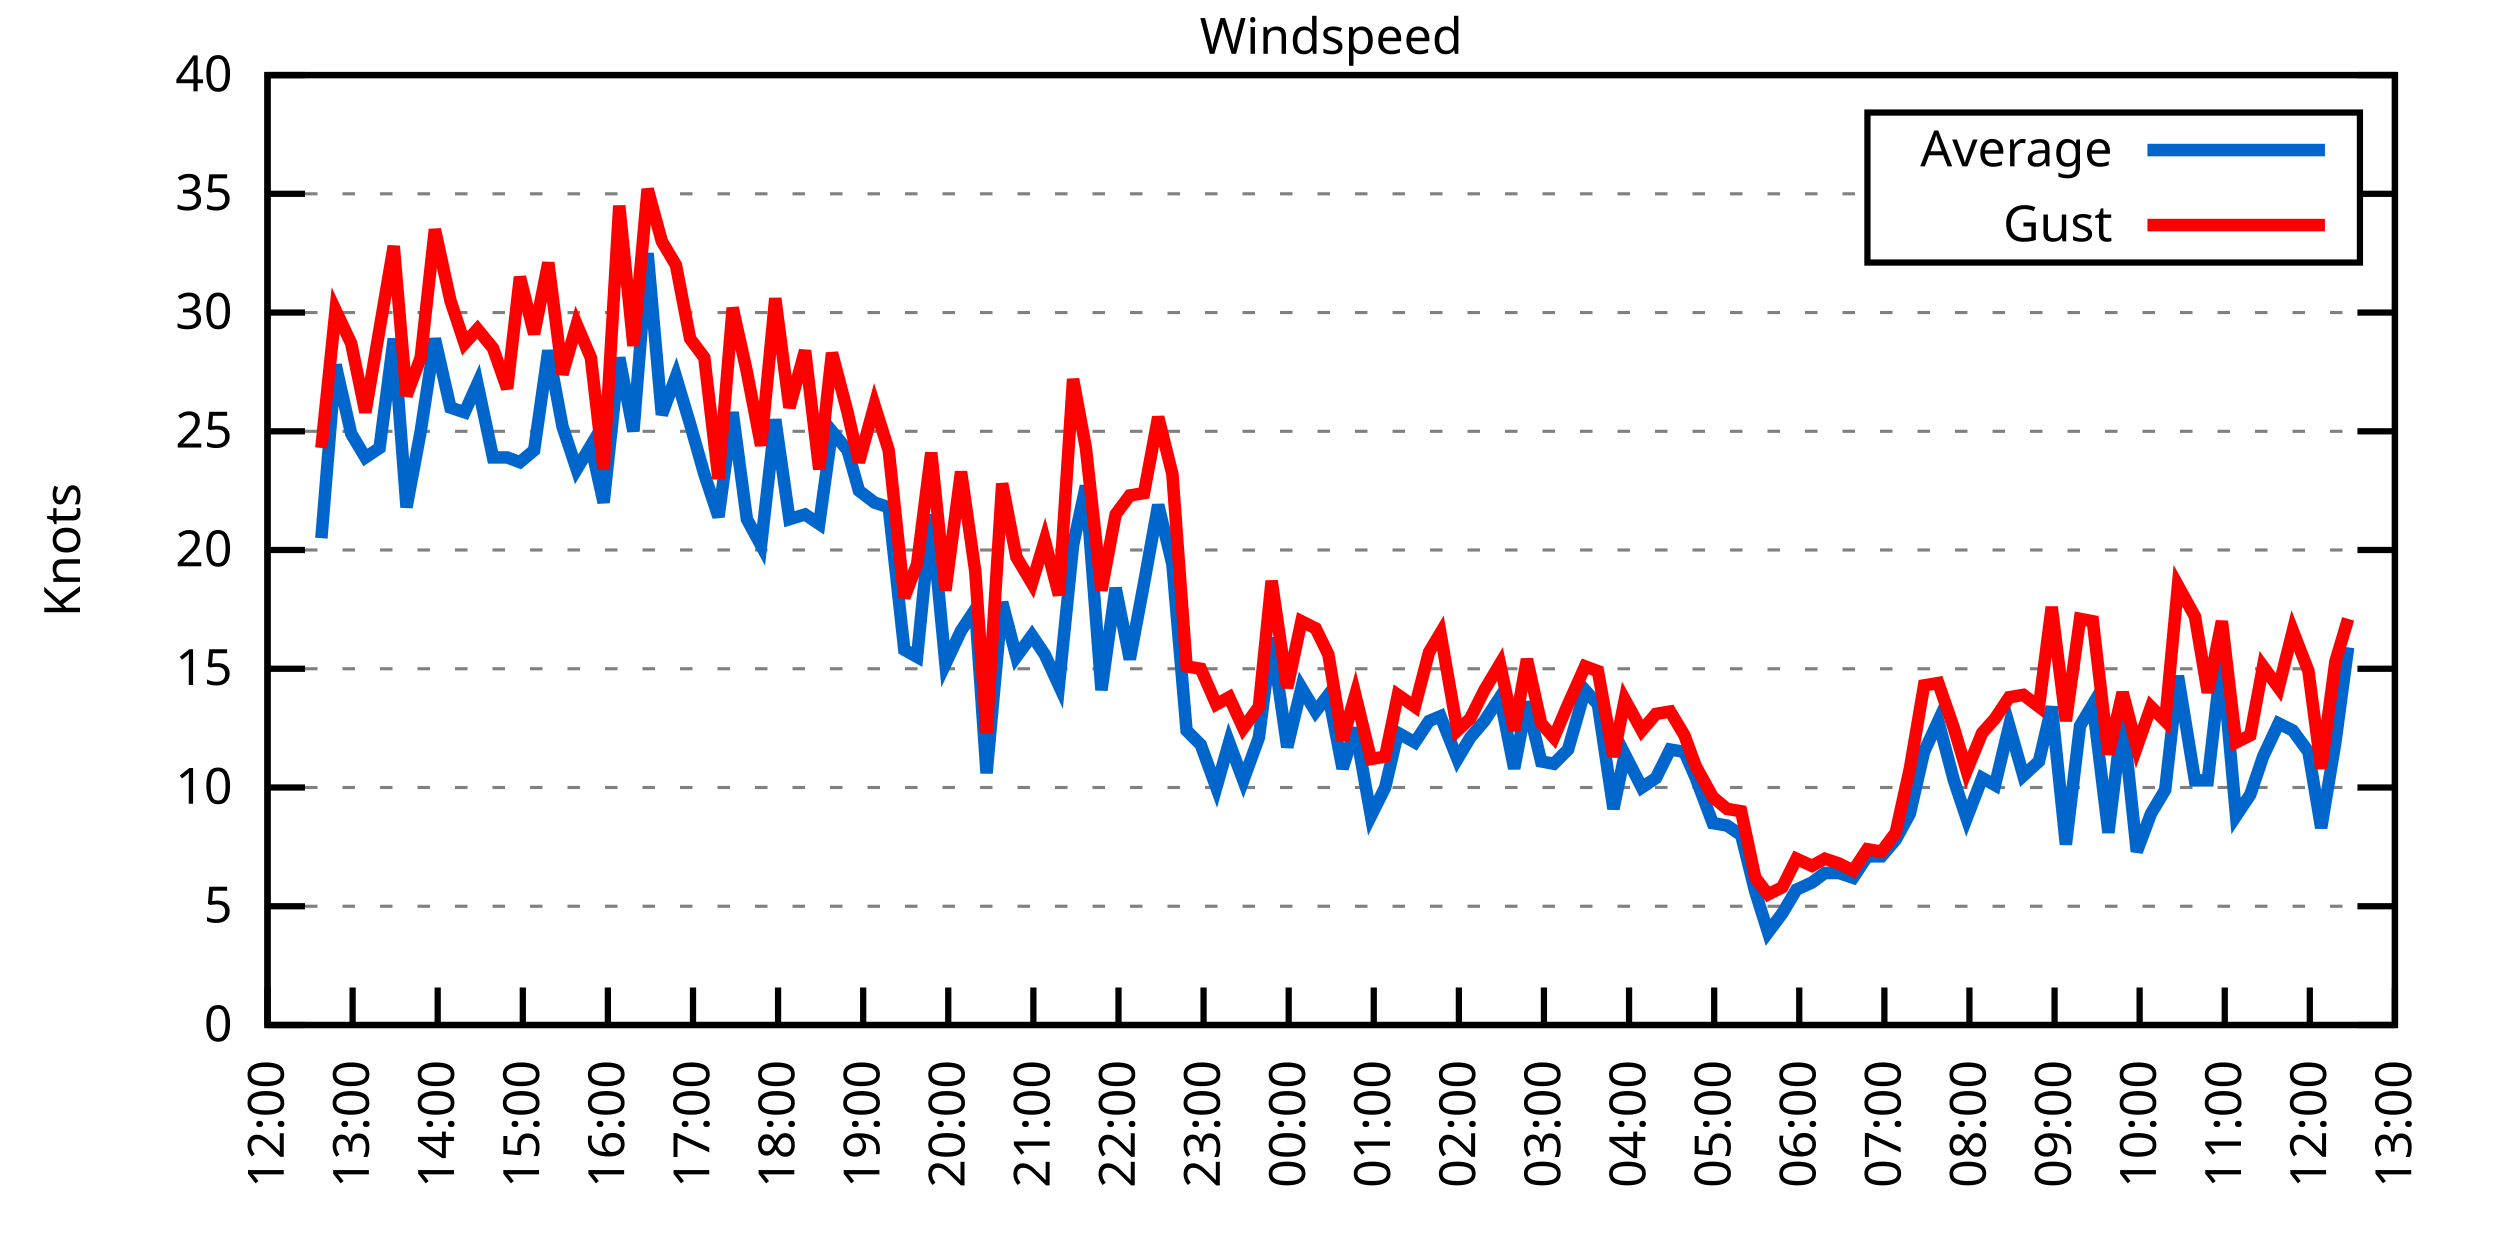
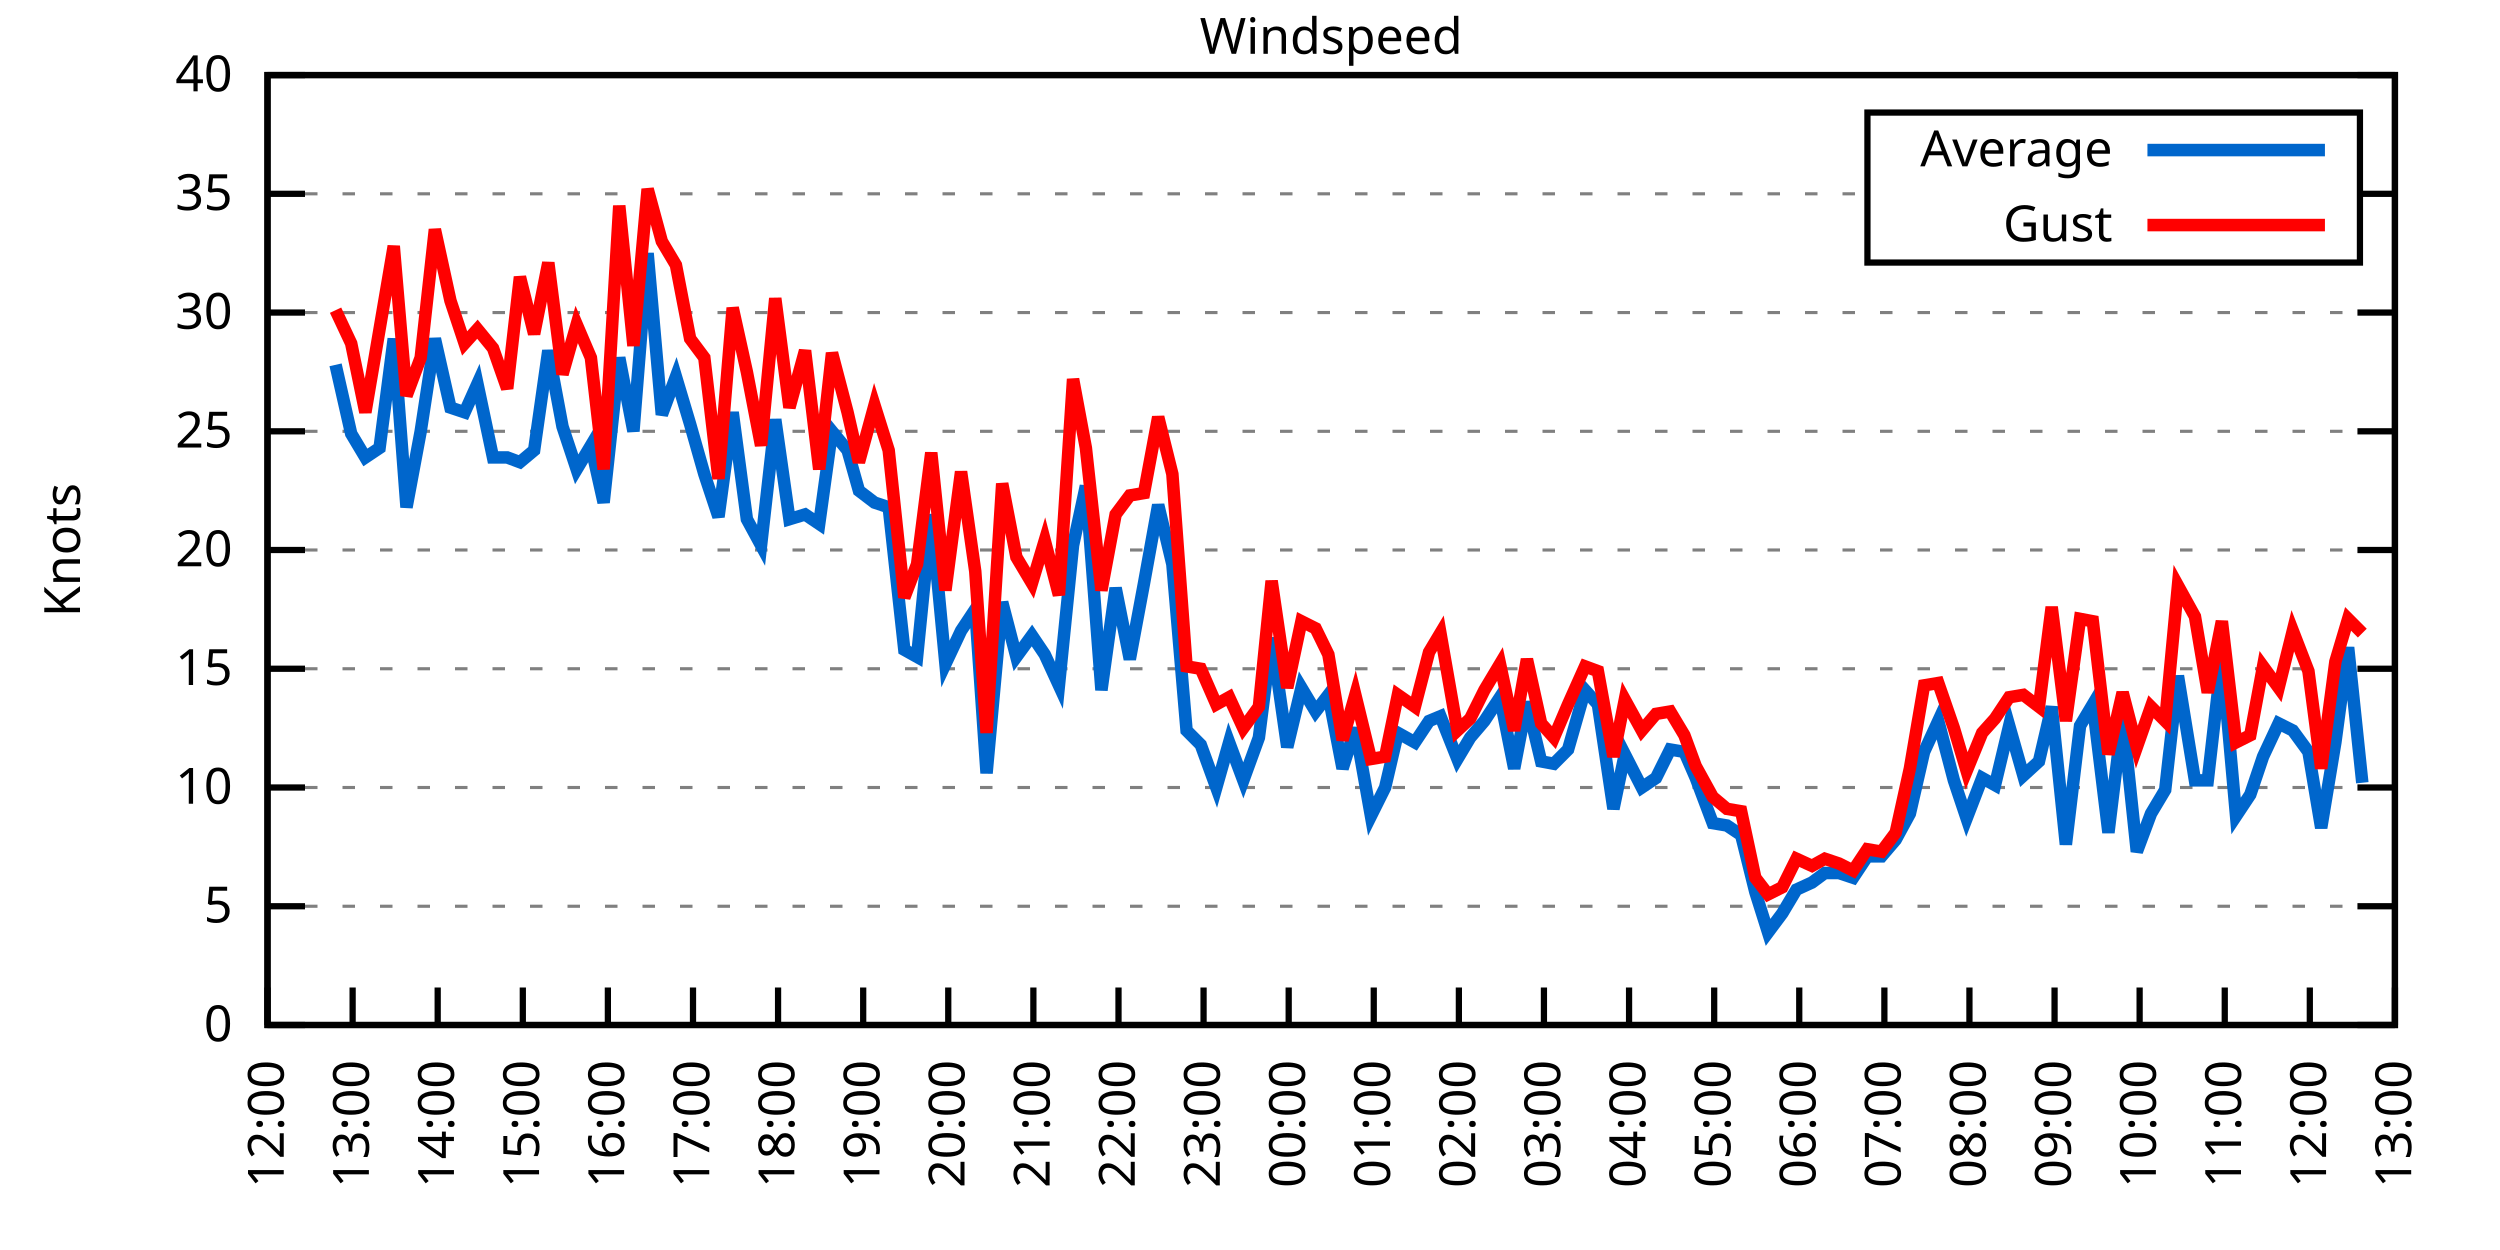
<svg xmlns="http://www.w3.org/2000/svg" xmlns:xlink="http://www.w3.org/1999/xlink" width="400" height="200" viewBox="0 0 400 200">
  <g id="gnuplot_canvas">
    <rect x="0" y="0" width="400" height="200" fill="none" />
    <defs>
      <circle id="gpDot" r="0.5" stroke-width="0.5" stroke="currentColor" />
      <path id="gpPt0" stroke-width="0.333" stroke="currentColor" d="M-1,0 h2 M0,-1 v2" />
      <path id="gpPt1" stroke-width="0.333" stroke="currentColor" d="M-1,-1 L1,1 M1,-1 L-1,1" />
      <path id="gpPt2" stroke-width="0.333" stroke="currentColor" d="M-1,0 L1,0 M0,-1 L0,1 M-1,-1 L1,1 M-1,1 L1,-1" />
      <rect id="gpPt3" stroke-width="0.333" stroke="currentColor" x="-1" y="-1" width="2" height="2" />
      <rect id="gpPt4" stroke-width="0.333" stroke="currentColor" fill="currentColor" x="-1" y="-1" width="2" height="2" />
      <circle id="gpPt5" stroke-width="0.333" stroke="currentColor" cx="0" cy="0" r="1" />
      <use xlink:href="#gpPt5" id="gpPt6" fill="currentColor" stroke="none" />
      <path id="gpPt7" stroke-width="0.333" stroke="currentColor" d="M0,-1.33 L-1.33,0.67 L1.33,0.67 z" />
      <use xlink:href="#gpPt7" id="gpPt8" fill="currentColor" stroke="none" />
      <use xlink:href="#gpPt7" id="gpPt9" stroke="currentColor" transform="rotate(180)" />
      <use xlink:href="#gpPt9" id="gpPt10" fill="currentColor" stroke="none" />
      <use xlink:href="#gpPt3" id="gpPt11" stroke="currentColor" transform="rotate(45)" />
      <use xlink:href="#gpPt11" id="gpPt12" fill="currentColor" stroke="none" />
      <path id="gpPt13" stroke-width="0.333" stroke="currentColor" d="M0,1.330 L1.265,0.411 L0.782,-1.067 L-0.782,-1.076 L-1.265,0.411 z" />
      <use xlink:href="#gpPt13" id="gpPt14" fill="currentColor" stroke="none" />
      <filter id="textbox" filterUnits="objectBoundingBox" x="0" y="0" height="1" width="1">
        <feFlood flood-color="white" flood-opacity="1" result="bgnd" />
        <feComposite in="SourceGraphic" in2="bgnd" operator="atop" />
      </filter>
      <filter id="greybox" filterUnits="objectBoundingBox" x="0" y="0" height="1" width="1">
        <feFlood flood-color="lightgrey" flood-opacity="1" result="grey" />
        <feComposite in="SourceGraphic" in2="grey" operator="atop" />
      </filter>
    </defs>
    <g fill="none" color="white" stroke="currentColor" stroke-width="1.00" stroke-linecap="butt" stroke-linejoin="miter">
</g>
    <g fill="none" color="black" stroke="currentColor" stroke-width="1.00" stroke-linecap="butt" stroke-linejoin="miter">
      <g stroke="none" shape-rendering="crispEdges">
        <polygon fill="rgb(255, 255, 255)" points="42.80,164.00 383.18,164.00 383.18,12.02 42.80,12.02 " />
      </g>
    </g>
    <g fill="none" color="black" stroke="currentColor" stroke-width="1.00" stroke-linecap="butt" stroke-linejoin="miter">
</g>
    <g fill="none" color="black" stroke="black" stroke-width="0.50" stroke-linecap="butt" stroke-linejoin="miter">
</g>
    <g fill="none" color="gray" stroke="currentColor" stroke-width="0.50" stroke-linecap="butt" stroke-linejoin="miter">
      <path stroke="gray" stroke-dasharray="2,4" class="gridline" d="M42.80,164.00 L383.19,164.00  " />
    </g>
    <g fill="none" color="gray" stroke="gray" stroke-width="1.00" stroke-linecap="butt" stroke-linejoin="miter">
</g>
    <g fill="none" color="black" stroke="currentColor" stroke-width="1.00" stroke-linecap="butt" stroke-linejoin="miter">
      <path stroke="black" d="M42.80,164.00 L48.80,164.00 M383.19,164.00 L377.19,164.00  " />
      <g transform="translate(37.20,166.60)" stroke="none" fill="black" font-family="Sans" font-size="8.00" text-anchor="end">
        <text>
          <tspan font-family="Sans"> 0</tspan>
        </text>
      </g>
    </g>
    <g fill="none" color="black" stroke="currentColor" stroke-width="1.00" stroke-linecap="butt" stroke-linejoin="miter">
</g>
    <g fill="none" color="black" stroke="black" stroke-width="0.50" stroke-linecap="butt" stroke-linejoin="miter">
</g>
    <g fill="none" color="gray" stroke="currentColor" stroke-width="0.50" stroke-linecap="butt" stroke-linejoin="miter">
      <path stroke="gray" stroke-dasharray="2,4" class="gridline" d="M42.80,145.00 L383.19,145.00  " />
    </g>
    <g fill="none" color="gray" stroke="gray" stroke-width="1.00" stroke-linecap="butt" stroke-linejoin="miter">
</g>
    <g fill="none" color="black" stroke="currentColor" stroke-width="1.00" stroke-linecap="butt" stroke-linejoin="miter">
      <path stroke="black" d="M42.80,145.00 L48.80,145.00 M383.19,145.00 L377.19,145.00  " />
      <g transform="translate(37.20,147.60)" stroke="none" fill="black" font-family="Sans" font-size="8.00" text-anchor="end">
        <text>
          <tspan font-family="Sans"> 5</tspan>
        </text>
      </g>
    </g>
    <g fill="none" color="black" stroke="currentColor" stroke-width="1.00" stroke-linecap="butt" stroke-linejoin="miter">
</g>
    <g fill="none" color="black" stroke="black" stroke-width="0.50" stroke-linecap="butt" stroke-linejoin="miter">
</g>
    <g fill="none" color="gray" stroke="currentColor" stroke-width="0.50" stroke-linecap="butt" stroke-linejoin="miter">
      <path stroke="gray" stroke-dasharray="2,4" class="gridline" d="M42.80,126.00 L383.19,126.00  " />
    </g>
    <g fill="none" color="gray" stroke="gray" stroke-width="1.00" stroke-linecap="butt" stroke-linejoin="miter">
</g>
    <g fill="none" color="black" stroke="currentColor" stroke-width="1.00" stroke-linecap="butt" stroke-linejoin="miter">
      <path stroke="black" d="M42.80,126.00 L48.80,126.00 M383.19,126.00 L377.19,126.00  " />
      <g transform="translate(37.20,128.60)" stroke="none" fill="black" font-family="Sans" font-size="8.00" text-anchor="end">
        <text>
          <tspan font-family="Sans"> 10</tspan>
        </text>
      </g>
    </g>
    <g fill="none" color="black" stroke="currentColor" stroke-width="1.00" stroke-linecap="butt" stroke-linejoin="miter">
</g>
    <g fill="none" color="black" stroke="black" stroke-width="0.50" stroke-linecap="butt" stroke-linejoin="miter">
</g>
    <g fill="none" color="gray" stroke="currentColor" stroke-width="0.50" stroke-linecap="butt" stroke-linejoin="miter">
      <path stroke="gray" stroke-dasharray="2,4" class="gridline" d="M42.80,107.00 L383.19,107.00  " />
    </g>
    <g fill="none" color="gray" stroke="gray" stroke-width="1.00" stroke-linecap="butt" stroke-linejoin="miter">
</g>
    <g fill="none" color="black" stroke="currentColor" stroke-width="1.00" stroke-linecap="butt" stroke-linejoin="miter">
      <path stroke="black" d="M42.80,107.00 L48.80,107.00 M383.19,107.00 L377.19,107.00  " />
      <g transform="translate(37.20,109.60)" stroke="none" fill="black" font-family="Sans" font-size="8.00" text-anchor="end">
        <text>
          <tspan font-family="Sans"> 15</tspan>
        </text>
      </g>
    </g>
    <g fill="none" color="black" stroke="currentColor" stroke-width="1.00" stroke-linecap="butt" stroke-linejoin="miter">
</g>
    <g fill="none" color="black" stroke="black" stroke-width="0.50" stroke-linecap="butt" stroke-linejoin="miter">
</g>
    <g fill="none" color="gray" stroke="currentColor" stroke-width="0.50" stroke-linecap="butt" stroke-linejoin="miter">
      <path stroke="gray" stroke-dasharray="2,4" class="gridline" d="M42.80,88.00 L383.19,88.00  " />
    </g>
    <g fill="none" color="gray" stroke="gray" stroke-width="1.00" stroke-linecap="butt" stroke-linejoin="miter">
</g>
    <g fill="none" color="black" stroke="currentColor" stroke-width="1.00" stroke-linecap="butt" stroke-linejoin="miter">
      <path stroke="black" d="M42.80,88.00 L48.80,88.00 M383.19,88.00 L377.19,88.00  " />
      <g transform="translate(37.20,90.60)" stroke="none" fill="black" font-family="Sans" font-size="8.00" text-anchor="end">
        <text>
          <tspan font-family="Sans"> 20</tspan>
        </text>
      </g>
    </g>
    <g fill="none" color="black" stroke="currentColor" stroke-width="1.00" stroke-linecap="butt" stroke-linejoin="miter">
</g>
    <g fill="none" color="black" stroke="black" stroke-width="0.50" stroke-linecap="butt" stroke-linejoin="miter">
</g>
    <g fill="none" color="gray" stroke="currentColor" stroke-width="0.50" stroke-linecap="butt" stroke-linejoin="miter">
      <path stroke="gray" stroke-dasharray="2,4" class="gridline" d="M42.80,69.01 L383.19,69.01  " />
    </g>
    <g fill="none" color="gray" stroke="gray" stroke-width="1.00" stroke-linecap="butt" stroke-linejoin="miter">
</g>
    <g fill="none" color="black" stroke="currentColor" stroke-width="1.00" stroke-linecap="butt" stroke-linejoin="miter">
      <path stroke="black" d="M42.80,69.01 L48.80,69.01 M383.19,69.01 L377.19,69.01  " />
      <g transform="translate(37.20,71.61)" stroke="none" fill="black" font-family="Sans" font-size="8.00" text-anchor="end">
        <text>
          <tspan font-family="Sans"> 25</tspan>
        </text>
      </g>
    </g>
    <g fill="none" color="black" stroke="currentColor" stroke-width="1.00" stroke-linecap="butt" stroke-linejoin="miter">
</g>
    <g fill="none" color="black" stroke="black" stroke-width="0.50" stroke-linecap="butt" stroke-linejoin="miter">
</g>
    <g fill="none" color="gray" stroke="currentColor" stroke-width="0.50" stroke-linecap="butt" stroke-linejoin="miter">
      <path stroke="gray" stroke-dasharray="2,4" class="gridline" d="M42.80,50.01 L383.19,50.01  " />
    </g>
    <g fill="none" color="gray" stroke="gray" stroke-width="1.00" stroke-linecap="butt" stroke-linejoin="miter">
</g>
    <g fill="none" color="black" stroke="currentColor" stroke-width="1.00" stroke-linecap="butt" stroke-linejoin="miter">
      <path stroke="black" d="M42.80,50.01 L48.80,50.01 M383.19,50.01 L377.19,50.01  " />
      <g transform="translate(37.20,52.61)" stroke="none" fill="black" font-family="Sans" font-size="8.00" text-anchor="end">
        <text>
          <tspan font-family="Sans"> 30</tspan>
        </text>
      </g>
    </g>
    <g fill="none" color="black" stroke="currentColor" stroke-width="1.00" stroke-linecap="butt" stroke-linejoin="miter">
</g>
    <g fill="none" color="black" stroke="black" stroke-width="0.50" stroke-linecap="butt" stroke-linejoin="miter">
</g>
    <g fill="none" color="gray" stroke="currentColor" stroke-width="0.50" stroke-linecap="butt" stroke-linejoin="miter">
      <path stroke="gray" stroke-dasharray="2,4" class="gridline" d="M42.80,31.01 L298.79,31.01 M377.59,31.01 L383.19,31.01  " />
    </g>
    <g fill="none" color="gray" stroke="gray" stroke-width="1.00" stroke-linecap="butt" stroke-linejoin="miter">
</g>
    <g fill="none" color="black" stroke="currentColor" stroke-width="1.00" stroke-linecap="butt" stroke-linejoin="miter">
      <path stroke="black" d="M42.80,31.01 L48.80,31.01 M383.19,31.01 L377.19,31.01  " />
      <g transform="translate(37.20,33.61)" stroke="none" fill="black" font-family="Sans" font-size="8.00" text-anchor="end">
        <text>
          <tspan font-family="Sans"> 35</tspan>
        </text>
      </g>
    </g>
    <g fill="none" color="black" stroke="currentColor" stroke-width="1.00" stroke-linecap="butt" stroke-linejoin="miter">
</g>
    <g fill="none" color="black" stroke="black" stroke-width="0.50" stroke-linecap="butt" stroke-linejoin="miter">
</g>
    <g fill="none" color="gray" stroke="currentColor" stroke-width="0.50" stroke-linecap="butt" stroke-linejoin="miter">
      <path stroke="gray" stroke-dasharray="2,4" class="gridline" d="M42.80,12.01 L383.19,12.01  " />
    </g>
    <g fill="none" color="gray" stroke="gray" stroke-width="1.00" stroke-linecap="butt" stroke-linejoin="miter">
</g>
    <g fill="none" color="black" stroke="currentColor" stroke-width="1.00" stroke-linecap="butt" stroke-linejoin="miter">
      <path stroke="black" d="M42.80,12.01 L48.80,12.01 M383.19,12.01 L377.19,12.01  " />
      <g transform="translate(37.20,14.61)" stroke="none" fill="black" font-family="Sans" font-size="8.00" text-anchor="end">
        <text>
          <tspan font-family="Sans"> 40</tspan>
        </text>
      </g>
    </g>
    <g fill="none" color="black" stroke="currentColor" stroke-width="1.00" stroke-linecap="butt" stroke-linejoin="miter">
      <path stroke="black" d="M42.80,164.00 L42.80,158.00  " />
      <g transform="translate(45.40,169.60) rotate(270.00)" stroke="none" fill="black" font-family="Sans" font-size="8.00" text-anchor="end">
        <text>
          <tspan font-family="Sans">12:00</tspan>
        </text>
      </g>
    </g>
    <g fill="none" color="black" stroke="currentColor" stroke-width="1.00" stroke-linecap="butt" stroke-linejoin="miter">
      <path stroke="black" d="M56.42,164.00 L56.42,158.00  " />
      <g transform="translate(59.02,169.60) rotate(270.00)" stroke="none" fill="black" font-family="Sans" font-size="8.00" text-anchor="end">
        <text>
          <tspan font-family="Sans">13:00</tspan>
        </text>
      </g>
    </g>
    <g fill="none" color="black" stroke="currentColor" stroke-width="1.00" stroke-linecap="butt" stroke-linejoin="miter">
      <path stroke="black" d="M70.03,164.00 L70.03,158.00  " />
      <g transform="translate(72.63,169.60) rotate(270.00)" stroke="none" fill="black" font-family="Sans" font-size="8.00" text-anchor="end">
        <text>
          <tspan font-family="Sans">14:00</tspan>
        </text>
      </g>
    </g>
    <g fill="none" color="black" stroke="currentColor" stroke-width="1.00" stroke-linecap="butt" stroke-linejoin="miter">
      <path stroke="black" d="M83.65,164.00 L83.65,158.00  " />
      <g transform="translate(86.25,169.60) rotate(270.00)" stroke="none" fill="black" font-family="Sans" font-size="8.00" text-anchor="end">
        <text>
          <tspan font-family="Sans">15:00</tspan>
        </text>
      </g>
    </g>
    <g fill="none" color="black" stroke="currentColor" stroke-width="1.00" stroke-linecap="butt" stroke-linejoin="miter">
      <path stroke="black" d="M97.26,164.00 L97.26,158.00  " />
      <g transform="translate(99.86,169.60) rotate(270.00)" stroke="none" fill="black" font-family="Sans" font-size="8.00" text-anchor="end">
        <text>
          <tspan font-family="Sans">16:00</tspan>
        </text>
      </g>
    </g>
    <g fill="none" color="black" stroke="currentColor" stroke-width="1.00" stroke-linecap="butt" stroke-linejoin="miter">
      <path stroke="black" d="M110.88,164.00 L110.88,158.00  " />
      <g transform="translate(113.48,169.60) rotate(270.00)" stroke="none" fill="black" font-family="Sans" font-size="8.00" text-anchor="end">
        <text>
          <tspan font-family="Sans">17:00</tspan>
        </text>
      </g>
    </g>
    <g fill="none" color="black" stroke="currentColor" stroke-width="1.00" stroke-linecap="butt" stroke-linejoin="miter">
      <path stroke="black" d="M124.49,164.00 L124.49,158.00  " />
      <g transform="translate(127.09,169.60) rotate(270.00)" stroke="none" fill="black" font-family="Sans" font-size="8.00" text-anchor="end">
        <text>
          <tspan font-family="Sans">18:00</tspan>
        </text>
      </g>
    </g>
    <g fill="none" color="black" stroke="currentColor" stroke-width="1.00" stroke-linecap="butt" stroke-linejoin="miter">
      <path stroke="black" d="M138.11,164.00 L138.11,158.00  " />
      <g transform="translate(140.71,169.60) rotate(270.00)" stroke="none" fill="black" font-family="Sans" font-size="8.00" text-anchor="end">
        <text>
          <tspan font-family="Sans">19:00</tspan>
        </text>
      </g>
    </g>
    <g fill="none" color="black" stroke="currentColor" stroke-width="1.00" stroke-linecap="butt" stroke-linejoin="miter">
      <path stroke="black" d="M151.72,164.00 L151.72,158.00  " />
      <g transform="translate(154.32,169.60) rotate(270.00)" stroke="none" fill="black" font-family="Sans" font-size="8.00" text-anchor="end">
        <text>
          <tspan font-family="Sans">20:00</tspan>
        </text>
      </g>
    </g>
    <g fill="none" color="black" stroke="currentColor" stroke-width="1.00" stroke-linecap="butt" stroke-linejoin="miter">
      <path stroke="black" d="M165.34,164.00 L165.34,158.00  " />
      <g transform="translate(167.94,169.60) rotate(270.00)" stroke="none" fill="black" font-family="Sans" font-size="8.00" text-anchor="end">
        <text>
          <tspan font-family="Sans">21:00</tspan>
        </text>
      </g>
    </g>
    <g fill="none" color="black" stroke="currentColor" stroke-width="1.00" stroke-linecap="butt" stroke-linejoin="miter">
      <path stroke="black" d="M178.96,164.00 L178.96,158.00  " />
      <g transform="translate(181.56,169.60) rotate(270.00)" stroke="none" fill="black" font-family="Sans" font-size="8.00" text-anchor="end">
        <text>
          <tspan font-family="Sans">22:00</tspan>
        </text>
      </g>
    </g>
    <g fill="none" color="black" stroke="currentColor" stroke-width="1.00" stroke-linecap="butt" stroke-linejoin="miter">
      <path stroke="black" d="M192.57,164.00 L192.57,158.00  " />
      <g transform="translate(195.17,169.60) rotate(270.00)" stroke="none" fill="black" font-family="Sans" font-size="8.00" text-anchor="end">
        <text>
          <tspan font-family="Sans">23:00</tspan>
        </text>
      </g>
    </g>
    <g fill="none" color="black" stroke="currentColor" stroke-width="1.00" stroke-linecap="butt" stroke-linejoin="miter">
      <path stroke="black" d="M206.19,164.00 L206.19,158.00  " />
      <g transform="translate(208.79,169.60) rotate(270.00)" stroke="none" fill="black" font-family="Sans" font-size="8.00" text-anchor="end">
        <text>
          <tspan font-family="Sans">00:00</tspan>
        </text>
      </g>
    </g>
    <g fill="none" color="black" stroke="currentColor" stroke-width="1.00" stroke-linecap="butt" stroke-linejoin="miter">
      <path stroke="black" d="M219.80,164.00 L219.80,158.00  " />
      <g transform="translate(222.40,169.60) rotate(270.00)" stroke="none" fill="black" font-family="Sans" font-size="8.00" text-anchor="end">
        <text>
          <tspan font-family="Sans">01:00</tspan>
        </text>
      </g>
    </g>
    <g fill="none" color="black" stroke="currentColor" stroke-width="1.00" stroke-linecap="butt" stroke-linejoin="miter">
      <path stroke="black" d="M233.42,164.00 L233.42,158.00  " />
      <g transform="translate(236.02,169.60) rotate(270.00)" stroke="none" fill="black" font-family="Sans" font-size="8.00" text-anchor="end">
        <text>
          <tspan font-family="Sans">02:00</tspan>
        </text>
      </g>
    </g>
    <g fill="none" color="black" stroke="currentColor" stroke-width="1.00" stroke-linecap="butt" stroke-linejoin="miter">
      <path stroke="black" d="M247.03,164.00 L247.03,158.00  " />
      <g transform="translate(249.63,169.60) rotate(270.00)" stroke="none" fill="black" font-family="Sans" font-size="8.00" text-anchor="end">
        <text>
          <tspan font-family="Sans">03:00</tspan>
        </text>
      </g>
    </g>
    <g fill="none" color="black" stroke="currentColor" stroke-width="1.00" stroke-linecap="butt" stroke-linejoin="miter">
      <path stroke="black" d="M260.65,164.00 L260.65,158.00  " />
      <g transform="translate(263.25,169.60) rotate(270.00)" stroke="none" fill="black" font-family="Sans" font-size="8.00" text-anchor="end">
        <text>
          <tspan font-family="Sans">04:00</tspan>
        </text>
      </g>
    </g>
    <g fill="none" color="black" stroke="currentColor" stroke-width="1.00" stroke-linecap="butt" stroke-linejoin="miter">
      <path stroke="black" d="M274.27,164.00 L274.27,158.00  " />
      <g transform="translate(276.87,169.60) rotate(270.00)" stroke="none" fill="black" font-family="Sans" font-size="8.00" text-anchor="end">
        <text>
          <tspan font-family="Sans">05:00</tspan>
        </text>
      </g>
    </g>
    <g fill="none" color="black" stroke="currentColor" stroke-width="1.00" stroke-linecap="butt" stroke-linejoin="miter">
      <path stroke="black" d="M287.88,164.00 L287.88,158.00  " />
      <g transform="translate(290.48,169.60) rotate(270.00)" stroke="none" fill="black" font-family="Sans" font-size="8.00" text-anchor="end">
        <text>
          <tspan font-family="Sans">06:00</tspan>
        </text>
      </g>
    </g>
    <g fill="none" color="black" stroke="currentColor" stroke-width="1.00" stroke-linecap="butt" stroke-linejoin="miter">
      <path stroke="black" d="M301.50,164.00 L301.50,158.00  " />
      <g transform="translate(304.10,169.60) rotate(270.00)" stroke="none" fill="black" font-family="Sans" font-size="8.00" text-anchor="end">
        <text>
          <tspan font-family="Sans">07:00</tspan>
        </text>
      </g>
    </g>
    <g fill="none" color="black" stroke="currentColor" stroke-width="1.00" stroke-linecap="butt" stroke-linejoin="miter">
      <path stroke="black" d="M315.11,164.00 L315.11,158.00  " />
      <g transform="translate(317.71,169.60) rotate(270.00)" stroke="none" fill="black" font-family="Sans" font-size="8.00" text-anchor="end">
        <text>
          <tspan font-family="Sans">08:00</tspan>
        </text>
      </g>
    </g>
    <g fill="none" color="black" stroke="currentColor" stroke-width="1.00" stroke-linecap="butt" stroke-linejoin="miter">
      <path stroke="black" d="M328.73,164.00 L328.73,158.00  " />
      <g transform="translate(331.33,169.60) rotate(270.00)" stroke="none" fill="black" font-family="Sans" font-size="8.00" text-anchor="end">
        <text>
          <tspan font-family="Sans">09:00</tspan>
        </text>
      </g>
    </g>
    <g fill="none" color="black" stroke="currentColor" stroke-width="1.00" stroke-linecap="butt" stroke-linejoin="miter">
      <path stroke="black" d="M342.34,164.00 L342.34,158.00  " />
      <g transform="translate(344.94,169.60) rotate(270.00)" stroke="none" fill="black" font-family="Sans" font-size="8.00" text-anchor="end">
        <text>
          <tspan font-family="Sans">10:00</tspan>
        </text>
      </g>
    </g>
    <g fill="none" color="black" stroke="currentColor" stroke-width="1.00" stroke-linecap="butt" stroke-linejoin="miter">
      <path stroke="black" d="M355.96,164.00 L355.96,158.00  " />
      <g transform="translate(358.56,169.60) rotate(270.00)" stroke="none" fill="black" font-family="Sans" font-size="8.00" text-anchor="end">
        <text>
          <tspan font-family="Sans">11:00</tspan>
        </text>
      </g>
    </g>
    <g fill="none" color="black" stroke="currentColor" stroke-width="1.00" stroke-linecap="butt" stroke-linejoin="miter">
      <path stroke="black" d="M369.57,164.00 L369.57,158.00  " />
      <g transform="translate(372.17,169.60) rotate(270.00)" stroke="none" fill="black" font-family="Sans" font-size="8.00" text-anchor="end">
        <text>
          <tspan font-family="Sans">12:00</tspan>
        </text>
      </g>
    </g>
    <g fill="none" color="black" stroke="currentColor" stroke-width="1.00" stroke-linecap="butt" stroke-linejoin="miter">
      <path stroke="black" d="M383.19,164.00 L383.19,158.00  " />
      <g transform="translate(385.79,169.60) rotate(270.00)" stroke="none" fill="black" font-family="Sans" font-size="8.00" text-anchor="end">
        <text>
          <tspan font-family="Sans">13:00</tspan>
        </text>
      </g>
    </g>
    <g fill="none" color="black" stroke="currentColor" stroke-width="1.00" stroke-linecap="butt" stroke-linejoin="miter">
</g>
    <g fill="none" color="black" stroke="currentColor" stroke-width="1.00" stroke-linecap="butt" stroke-linejoin="miter">
      <path stroke="black" d="M42.80,12.01 L42.80,164.00 L383.19,164.00 L383.19,12.01 L42.80,12.01 Z  " />
    </g>
    <g fill="none" color="black" stroke="currentColor" stroke-width="1.00" stroke-linecap="butt" stroke-linejoin="miter">
</g>
    <g fill="none" color="black" stroke="currentColor" stroke-width="1.00" stroke-linecap="butt" stroke-linejoin="miter">
      <path stroke="black" d="M298.79,42.01 L298.79,18.01 L377.59,18.01 L377.59,42.01 L298.79,42.01 Z  " />
    </g>
    <g id="Windspeed_plot_1">
      <g fill="none" color="white" stroke="black" stroke-width="2.00" stroke-linecap="butt" stroke-linejoin="miter">
</g>
      <g fill="none" color="black" stroke="currentColor" stroke-width="2.00" stroke-linecap="butt" stroke-linejoin="miter">
        <g transform="translate(337.99,26.61)" stroke="none" fill="black" font-family="Sans" font-size="8.00" text-anchor="end">
          <text>
            <tspan font-family="Sans">Average</tspan>
          </text>
        </g>
      </g>
      <g fill="none" color="black" stroke="currentColor" stroke-width="2.00" stroke-linecap="butt" stroke-linejoin="miter">
-         <path stroke="rgb(  0, 102, 204)" d="M343.59,24.01 L371.99,24.01 M51.42,86.11 L53.69,58.37 L56.19,69.39 L58.46,73.19 L60.73,71.67 L63.00,54.19   L65.04,81.17 L67.31,69.01 L69.58,54.19 L72.07,65.21 L74.34,65.97 L76.39,61.41 L78.88,73.19 L81.15,73.19   L83.19,73.95 L85.46,72.05 L87.73,56.09 L90.00,68.25 L92.27,75.09 L94.54,71.29 L96.58,80.41 L99.08,57.23   L101.35,69.01 L103.62,40.51 L105.89,66.35 L108.15,60.27 L110.42,67.87 L112.69,75.85 L114.96,82.69 L117.23,65.97   L119.50,83.07 L121.77,87.25 L124.04,67.11 L126.31,83.07 L128.81,82.31 L131.07,83.83 L133.12,69.01 L135.61,72.05   L137.43,78.51 L139.92,80.41 L142.19,81.17 L144.69,103.96 L146.73,105.10 L149.00,82.31 L151.27,106.24 L153.77,100.92   L156.04,97.50 L157.85,123.72 L160.35,96.36 L162.62,105.10 L165.11,101.68 L167.16,104.72 L169.43,109.66 L171.69,87.25   L173.74,77.75 L176.23,110.42 L178.50,94.08 L180.77,105.48 L183.04,93.32 L185.31,80.79 L187.58,90.28 L189.85,116.88   L192.12,119.16 L194.61,126.00 L196.66,118.78 L198.93,124.86 L201.42,118.02 L203.46,102.06 L205.96,119.54 L208.23,110.04   L210.50,113.84 L212.54,111.18 L214.81,122.96 L216.85,116.50 L219.35,130.56 L221.62,126.00 L223.66,117.26 L226.38,118.78   L228.65,115.36 L230.47,114.60 L233.19,121.44 L235.23,118.02 L237.50,115.36 L240.00,111.56 L242.27,122.96 L244.31,112.32   L246.58,121.82 L248.62,122.20 L250.89,119.92 L253.61,110.42 L255.66,112.70 L258.15,129.42 L259.97,120.68 L262.69,126.00   L264.96,124.48 L267.23,119.92 L269.50,120.30 L271.32,124.48 L274.04,131.70 L276.31,132.08 L278.58,133.60 L280.85,142.72   L282.89,149.18 L285.16,146.14 L287.43,142.34 L289.92,141.20 L291.97,139.68 L294.23,139.68 L296.50,140.44 L298.77,137.02   L301.04,137.02 L303.31,134.36 L305.58,130.18 L307.85,120.30 L310.12,115.36 L312.62,124.86 L314.66,130.94 L317.15,124.48   L319.20,125.62 L321.47,116.12 L323.74,124.10 L326.23,121.82 L328.27,113.08 L330.54,135.12 L332.81,116.12 L334.85,112.70   L337.35,133.22 L339.62,114.60 L341.89,136.26 L344.16,130.18 L346.43,126.38 L348.47,108.14 L351.19,124.86 L353.24,124.86   L355.50,105.10 L357.77,130.56 L360.04,127.14 L362.09,121.06 L364.58,115.74 L366.85,116.88 L369.35,120.30 L371.39,132.46   L373.66,118.78 L375.70,103.58  " />
+         <path stroke="rgb(  0, 102, 204)" d="M343.59,24.01 L371.99,24.01 M53.69,58.37 L56.19,69.39 L58.46,73.19 L60.73,71.67 L63.00,54.19 L65.04,81.17   L67.31,69.01 L69.58,54.19 L72.07,65.21 L74.34,65.97 L76.39,61.41 L78.88,73.19 L81.15,73.19 L83.19,73.95   L85.46,72.05 L87.73,56.09 L90.00,68.25 L92.27,75.09 L94.54,71.29 L96.58,80.41 L99.08,57.23 L101.35,69.01   L103.62,40.51 L105.89,66.35 L108.15,60.27 L110.42,67.87 L112.69,75.85 L114.96,82.69 L117.23,65.97 L119.50,83.07   L121.77,87.25 L124.04,67.11 L126.31,83.07 L128.81,82.31 L131.07,83.83 L133.12,69.01 L135.61,72.05 L137.43,78.51   L139.92,80.41 L142.19,81.17 L144.69,103.96 L146.73,105.10 L149.00,82.31 L151.27,106.24 L153.77,100.92 L156.04,97.50   L157.85,123.72 L160.35,96.36 L162.62,105.10 L165.11,101.68 L167.16,104.72 L169.43,109.66 L171.69,87.25 L173.74,77.75   L176.23,110.42 L178.50,94.08 L180.77,105.48 L183.04,93.32 L185.31,80.79 L187.58,90.28 L189.85,116.88 L192.12,119.16   L194.61,126.00 L196.66,118.78 L198.93,124.86 L201.42,118.02 L203.46,102.06 L205.96,119.54 L208.23,110.04 L210.50,113.84   L212.54,111.18 L214.81,122.96 L216.85,116.50 L219.35,130.56 L221.62,126.00 L223.66,117.26 L226.38,118.78 L228.65,115.36   L230.47,114.60 L233.19,121.44 L235.23,118.02 L237.50,115.36 L240.00,111.56 L242.27,122.96 L244.31,112.32 L246.58,121.82   L248.62,122.20 L250.89,119.92 L253.61,110.42 L255.66,112.70 L258.15,129.42 L259.97,120.68 L262.69,126.00 L264.96,124.48   L267.23,119.92 L269.50,120.30 L271.32,124.48 L274.04,131.70 L276.31,132.08 L278.58,133.60 L280.85,142.72 L282.89,149.18   L285.16,146.14 L287.43,142.34 L289.92,141.20 L291.97,139.68 L294.23,139.68 L296.50,140.44 L298.77,137.02 L301.04,137.02   L303.31,134.36 L305.58,130.18 L307.85,120.30 L310.12,115.36 L312.62,124.86 L314.66,130.94 L317.15,124.48 L319.20,125.62   L321.47,116.12 L323.74,124.10 L326.23,121.82 L328.27,113.08 L330.54,135.12 L332.81,116.12 L334.85,112.70 L337.35,133.22   L339.62,114.60 L341.89,136.26 L344.16,130.18 L346.43,126.38 L348.47,108.14 L351.19,124.86 L353.24,124.86 L355.50,105.10   L357.77,130.56 L360.04,127.14 L362.09,121.06 L364.58,115.74 L366.85,116.88 L369.35,120.30 L371.39,132.46 L373.66,118.78   L375.70,103.58 L377.97,125.24  " />
      </g>
    </g>
    <g id="Windspeed_plot_2">
      <g fill="none" color="black" stroke="currentColor" stroke-width="2.00" stroke-linecap="butt" stroke-linejoin="miter">
        <g transform="translate(337.99,38.61)" stroke="none" fill="black" font-family="Sans" font-size="8.00" text-anchor="end">
          <text>
            <tspan font-family="Sans">Gust</tspan>
          </text>
        </g>
      </g>
      <g fill="none" color="black" stroke="currentColor" stroke-width="2.00" stroke-linecap="butt" stroke-linejoin="miter">
-         <path stroke="rgb(255,   0,   0)" d="M343.59,36.01 L371.99,36.01 M51.42,71.67 L53.69,49.63 L56.19,54.95 L58.46,65.97 L60.73,52.67 L63.00,39.37   L65.04,63.31 L67.31,57.23 L69.58,36.71 L72.07,48.11 L74.34,54.95 L76.39,52.67 L78.88,55.71 L81.15,62.17   L83.19,44.31 L85.46,53.43 L87.73,42.03 L90.00,59.89 L92.27,51.91 L94.54,57.23 L96.58,75.09 L99.08,32.91   L101.35,55.33 L103.62,30.25 L105.89,38.61 L108.15,42.41 L110.42,54.19 L112.69,57.23 L114.96,76.61 L117.23,49.25   L119.50,59.51 L121.77,71.29 L124.04,47.73 L126.31,65.21 L128.81,56.09 L131.07,75.09 L133.12,56.47 L135.61,65.97   L137.43,73.95 L139.92,64.83 L142.19,72.05 L144.69,95.60 L146.73,90.28 L149.00,72.43 L151.27,94.46 L153.77,75.47   L156.04,91.42 L157.85,117.26 L160.35,77.37 L162.62,89.14 L165.11,93.32 L167.16,86.49 L169.43,95.22 L171.69,60.65   L173.74,71.67 L176.23,94.46 L178.50,82.31 L180.77,79.27 L183.04,78.89 L185.31,66.73 L187.58,75.85 L189.85,106.62   L192.12,107.00 L194.61,112.70 L196.66,111.56 L198.93,116.50 L201.42,113.08 L203.46,92.94 L205.96,110.04 L208.23,99.40   L210.50,100.54 L212.54,104.72 L214.81,118.40 L216.85,111.18 L219.35,121.44 L221.62,121.06 L223.66,111.18 L226.38,113.08   L228.65,104.34 L230.47,101.30 L233.19,116.88 L235.23,114.98 L237.50,110.42 L240.00,106.24 L242.27,116.88 L244.31,105.48   L246.58,115.74 L248.62,118.02 L250.89,112.70 L253.61,106.62 L255.66,107.38 L258.15,121.06 L259.97,111.94 L262.69,116.88   L264.96,114.22 L267.23,113.84 L269.50,117.64 L271.32,122.58 L274.04,127.52 L276.31,129.42 L278.58,129.80 L280.85,140.44   L282.89,143.10 L285.16,141.96 L287.43,137.40 L289.92,138.54 L291.97,137.40 L294.23,138.16 L296.50,139.30 L298.77,135.88   L301.04,136.26 L303.31,133.22 L305.58,122.96 L307.85,109.66 L310.12,109.28 L312.62,116.50 L314.66,123.34 L317.15,117.26   L319.20,114.98 L321.47,111.56 L323.74,111.18 L326.23,113.08 L328.27,97.12 L330.54,115.36 L332.81,99.02 L334.85,99.40   L337.35,120.68 L339.62,110.80 L341.89,119.54 L344.16,113.08 L346.43,115.36 L348.47,93.70 L351.19,98.64 L353.24,110.80   L355.50,99.40 L357.77,118.78 L360.04,117.64 L362.09,106.62 L364.58,110.04 L366.85,100.92 L369.35,107.38 L371.39,122.96   L373.66,105.86 L375.70,99.02  " />
+         <path stroke="rgb(255,   0,   0)" d="M343.59,36.01 L371.99,36.01 M53.69,49.63 L56.19,54.95 L58.46,65.97 L60.73,52.67 L63.00,39.37 L65.04,63.31   L67.31,57.23 L69.58,36.71 L72.07,48.11 L74.34,54.95 L76.39,52.67 L78.88,55.71 L81.15,62.17 L83.19,44.31   L85.46,53.43 L87.73,42.03 L90.00,59.89 L92.27,51.91 L94.54,57.23 L96.58,75.09 L99.08,32.91 L101.35,55.33   L103.62,30.25 L105.89,38.61 L108.15,42.41 L110.42,54.19 L112.69,57.23 L114.96,76.61 L117.23,49.25 L119.50,59.51   L121.77,71.29 L124.04,47.73 L126.31,65.21 L128.81,56.09 L131.07,75.09 L133.12,56.47 L135.61,65.97 L137.43,73.95   L139.92,64.83 L142.19,72.05 L144.69,95.60 L146.73,90.28 L149.00,72.43 L151.27,94.46 L153.77,75.47 L156.04,91.42   L157.85,117.26 L160.35,77.37 L162.62,89.14 L165.11,93.32 L167.16,86.49 L169.43,95.22 L171.69,60.65 L173.74,71.67   L176.23,94.46 L178.50,82.31 L180.77,79.27 L183.04,78.89 L185.31,66.73 L187.58,75.85 L189.85,106.62 L192.12,107.00   L194.61,112.70 L196.66,111.56 L198.93,116.50 L201.42,113.08 L203.46,92.94 L205.96,110.04 L208.23,99.40 L210.50,100.54   L212.54,104.72 L214.81,118.40 L216.85,111.18 L219.35,121.44 L221.62,121.06 L223.66,111.18 L226.38,113.08 L228.65,104.34   L230.47,101.30 L233.19,116.88 L235.23,114.98 L237.50,110.42 L240.00,106.24 L242.27,116.88 L244.31,105.48 L246.58,115.74   L248.62,118.02 L250.89,112.70 L253.61,106.62 L255.66,107.38 L258.15,121.06 L259.97,111.94 L262.69,116.88 L264.96,114.22   L267.23,113.84 L269.50,117.64 L271.32,122.58 L274.04,127.52 L276.31,129.42 L278.58,129.80 L280.85,140.44 L282.89,143.10   L285.16,141.96 L287.43,137.40 L289.92,138.54 L291.97,137.40 L294.23,138.16 L296.50,139.30 L298.77,135.88 L301.04,136.26   L303.31,133.22 L305.58,122.96 L307.85,109.66 L310.12,109.28 L312.62,116.50 L314.66,123.34 L317.15,117.26 L319.20,114.98   L321.47,111.56 L323.74,111.18 L326.23,113.08 L328.27,97.12 L330.54,115.36 L332.81,99.02 L334.85,99.40 L337.35,120.68   L339.62,110.80 L341.89,119.54 L344.16,113.08 L346.43,115.36 L348.47,93.70 L351.19,98.64 L353.24,110.80 L355.50,99.40   L357.77,118.78 L360.04,117.64 L362.09,106.62 L364.58,110.04 L366.85,100.92 L369.35,107.38 L371.39,122.96 L373.66,105.86   L375.70,99.02 L377.97,101.30  " />
      </g>
    </g>
    <g fill="none" color="black" stroke="currentColor" stroke-width="2.00" stroke-linecap="butt" stroke-linejoin="miter">
</g>
    <g fill="none" color="black" stroke="black" stroke-width="1.00" stroke-linecap="butt" stroke-linejoin="miter">
</g>
    <g fill="none" color="black" stroke="currentColor" stroke-width="1.00" stroke-linecap="butt" stroke-linejoin="miter">
      <path stroke="black" d="M42.80,12.01 L42.80,164.00 L383.19,164.00 L383.19,12.01 L42.80,12.01 Z  " />
      <g transform="translate(12.80,88.01) rotate(270.00)" stroke="none" fill="black" font-family="Sans" font-size="8.00" text-anchor="middle">
        <text>
          <tspan font-family="Sans">Knots</tspan>
        </text>
      </g>
    </g>
    <g fill="none" color="black" stroke="currentColor" stroke-width="1.00" stroke-linecap="butt" stroke-linejoin="miter">
</g>
    <g fill="none" color="black" stroke="currentColor" stroke-width="1.00" stroke-linecap="butt" stroke-linejoin="miter">
      <g transform="translate(212.99,8.61)" stroke="none" fill="black" font-family="Sans" font-size="8.00" text-anchor="middle">
        <text>
          <tspan font-family="Sans">Windspeed</tspan>
        </text>
      </g>
    </g>
    <g fill="none" color="black" stroke="currentColor" stroke-width="1.00" stroke-linecap="butt" stroke-linejoin="miter">
</g>
  </g>
</svg>
